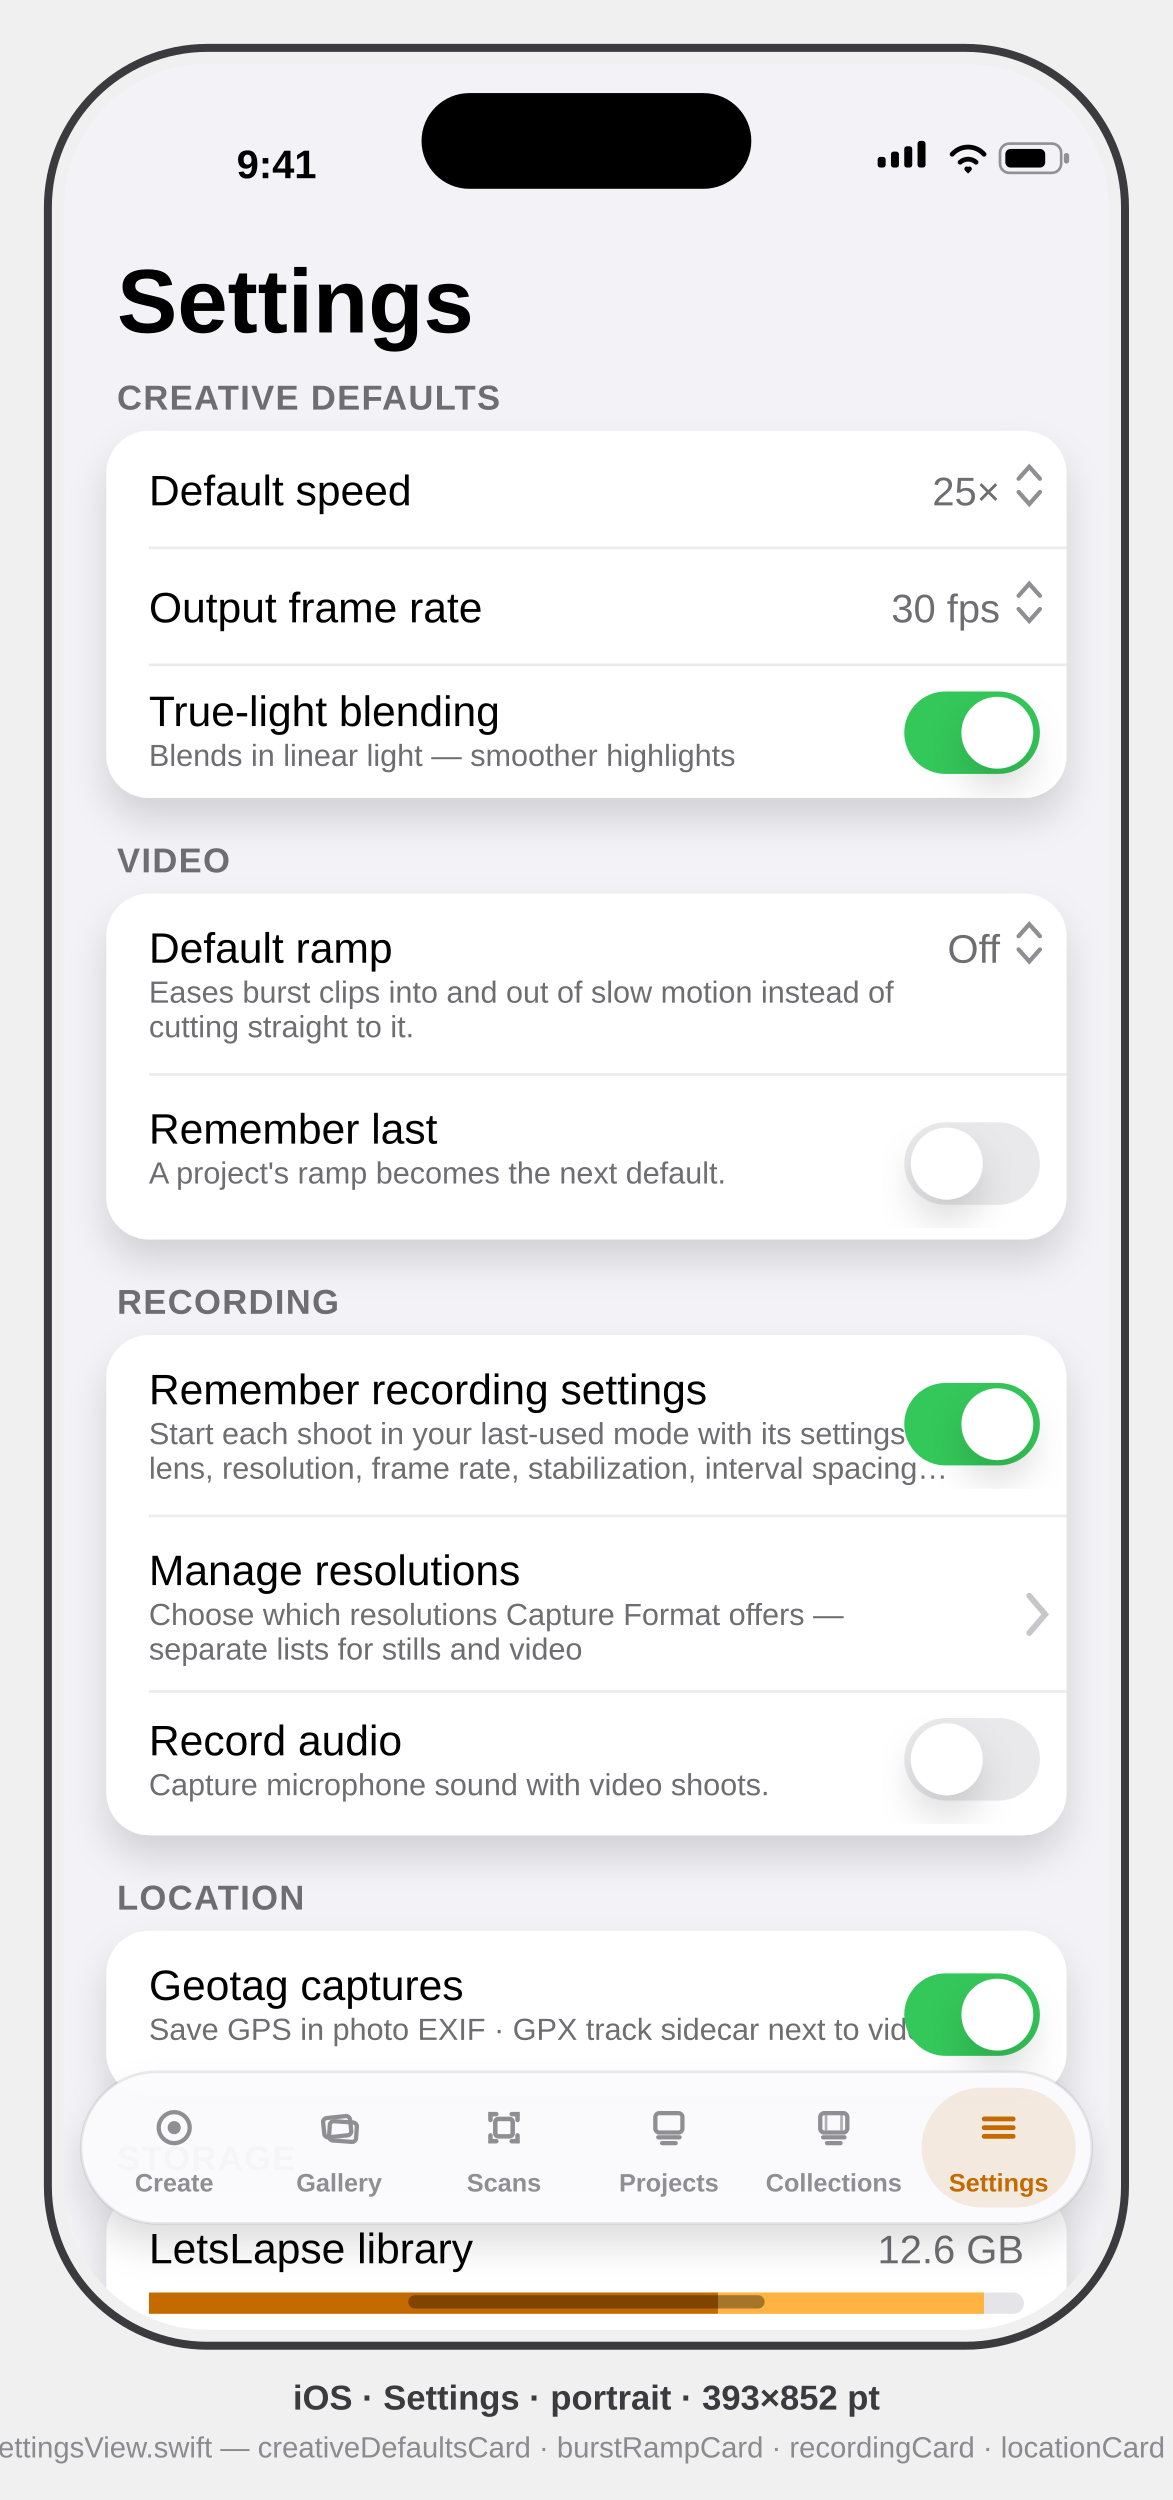
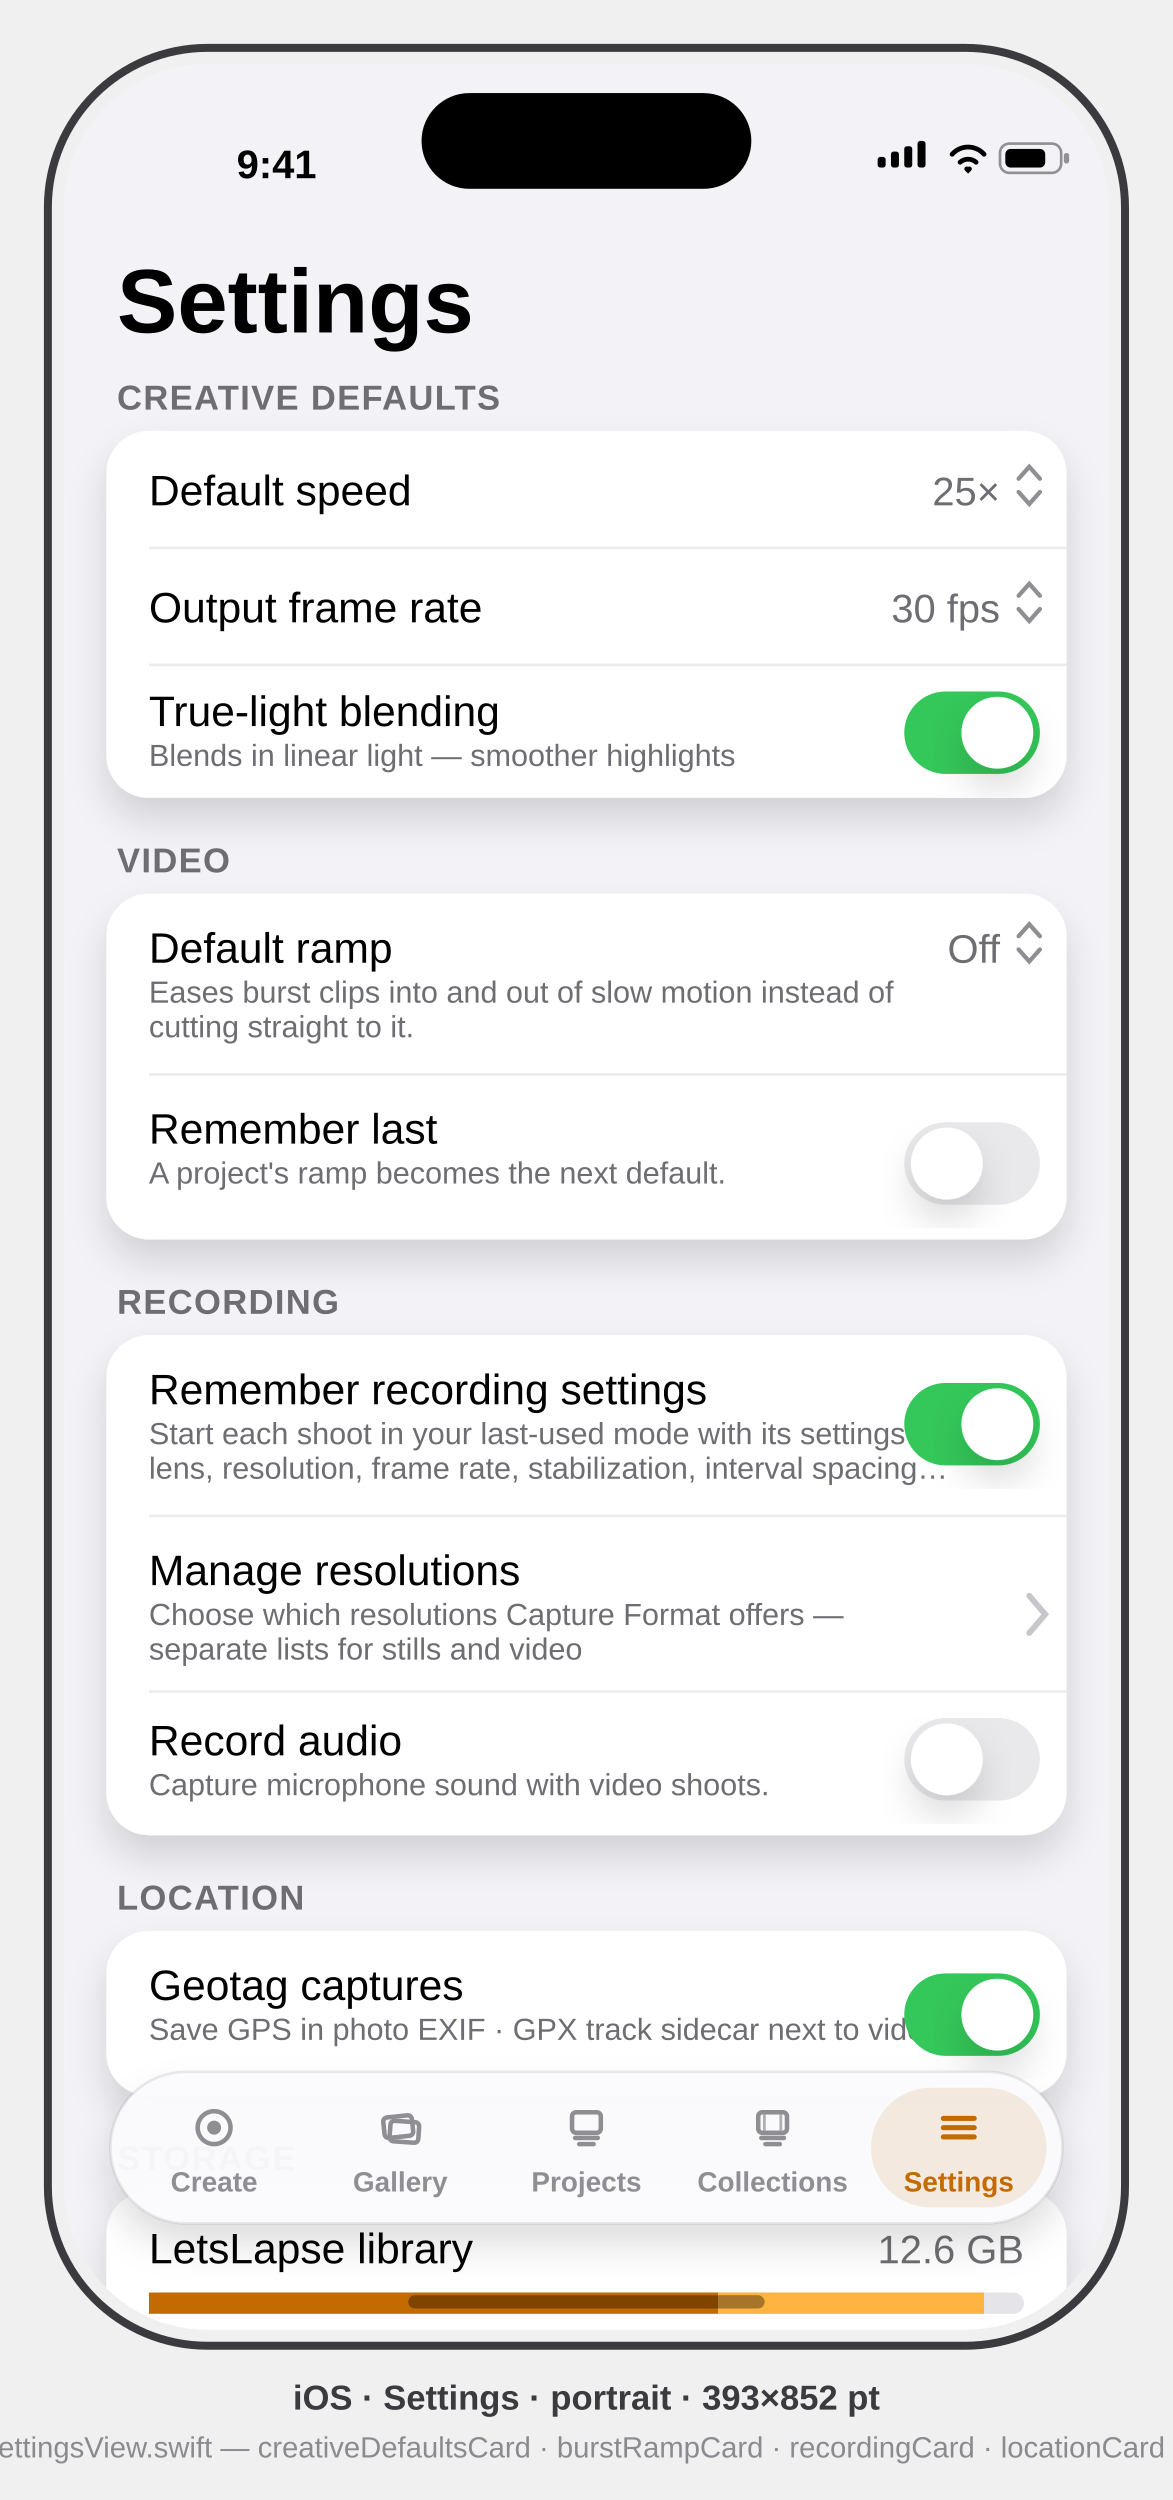
<svg xmlns="http://www.w3.org/2000/svg" viewBox="0 0 441 940" font-family="-apple-system, BlinkMacSystemFont, 'SF Pro Text', 'Helvetica Neue', Arial, sans-serif">
  <defs>
    <clipPath id="screen">
      <rect x="24" y="24" width="393" height="852" rx="54" />
    </clipPath>
    <filter id="soft" x="-40%" y="-40%" width="180%" height="180%">
      <feDropShadow dx="0" dy="8" stdDeviation="7" flood-color="#000" flood-opacity="0.14" />
    </filter>
  </defs>
  <style>text{font-family:inherit}.sb{font-weight:600}.b{font-weight:700}</style>
  <rect x="18" y="18" width="405" height="864" rx="60" fill="none" stroke="#3A3A3F" stroke-width="3" />
  <g clip-path="url(#screen)">
    <rect x="24" y="24" width="393" height="852" fill="#F2F2F7" />
    <g transform="translate(24,24)">
      <g id="status-bar" fill="#000">
        <text x="80" y="43" font-size="15" class="sb" text-anchor="middle">9:41</text>
        <g>
          <rect x="306" y="35" width="3" height="4" rx="1" />
          <rect x="311" y="33" width="3" height="6" rx="1" />
          <rect x="316" y="31" width="3" height="8" rx="1" />
          <rect x="321" y="29" width="3" height="10" rx="1" />
        </g>
        <path d="M334 34 a8 8 0 0 1 12 0 M337 37 a4.5 4.5 0 0 1 6 0 M339.5 39.5 l0.5 0.5 0.5 -0.5" stroke="#000" stroke-width="1.8" fill="none" stroke-linecap="round" />
        <g>
          <rect x="352" y="30" width="23" height="11" rx="3.5" fill="none" stroke="#000" stroke-opacity="0.4" />
          <rect x="376" y="33.5" width="2" height="4" rx="1" fill="#000" fill-opacity="0.4" />
          <rect x="354" y="32" width="15" height="7" rx="2" />
        </g>
      </g>
      <text x="20" y="101" font-size="34" class="b" fill="#000">Settings</text>
      <text x="20" y="130" font-size="13" class="sb" fill="#6D6D72" letter-spacing="0.5">CREATIVE DEFAULTS</text>
      <g id="creative-defaults-card">
        <rect x="16" y="138" width="361" height="138" rx="16" fill="#FFF" filter="url(#soft)" />
        <text x="32" y="166" font-size="16" fill="#000">Default speed</text>
        <text x="352" y="166" font-size="15" fill="#6D6D72" text-anchor="end">25×</text>
        <path d="M359 156 l4 -4.5 4 4.5 m-8 5 l4 4.5 4 -4.5" stroke="#8E8E93" stroke-width="1.6" fill="none" stroke-linecap="round" data-symbol="chevron.up.chevron.down" />
        <line x1="32" y1="182" x2="377" y2="182" stroke="#000" stroke-opacity="0.08" />
        <text x="32" y="210" font-size="16" fill="#000">Output frame rate</text>
        <text x="352" y="210" font-size="15" fill="#6D6D72" text-anchor="end">30 fps</text>
        <path d="M359 200 l4 -4.5 4 4.5 m-8 5 l4 4.5 4 -4.5" stroke="#8E8E93" stroke-width="1.6" fill="none" stroke-linecap="round" />
        <line x1="32" y1="226" x2="377" y2="226" stroke="#000" stroke-opacity="0.08" />
        <text x="32" y="249" font-size="16" fill="#000">True-light blending</text>
        <text x="32" y="264" font-size="11.5" fill="#6D6D72">Blends in linear light — smoother highlights</text>
        <rect x="316" y="236" width="51" height="31" rx="15.5" fill="#34C759" />
        <circle cx="351" cy="251.5" r="13.5" fill="#FFF" filter="url(#soft)" />
      </g>
      <text x="20" y="304" font-size="13" class="sb" fill="#6D6D72" letter-spacing="0.5">VIDEO</text>
      <g id="burst-ramp-card">
        <rect x="16" y="312" width="361" height="130" rx="16" fill="#FFF" filter="url(#soft)" />
        <text x="32" y="338" font-size="16" fill="#000">Default ramp</text>
        <text x="32" y="353" font-size="11.5" fill="#6D6D72">Eases burst clips into and out of slow motion instead of</text>
        <text x="32" y="366" font-size="11.5" fill="#6D6D72">cutting straight to it.</text>
        <text x="352" y="338" font-size="15" fill="#6D6D72" text-anchor="end">Off</text>
        <path d="M359 328 l4 -4.5 4 4.5 m-8 5 l4 4.5 4 -4.5" stroke="#8E8E93" stroke-width="1.6" fill="none" stroke-linecap="round" data-symbol="chevron.up.chevron.down" />
        <line x1="32" y1="380" x2="377" y2="380" stroke="#000" stroke-opacity="0.08" />
        <text x="32" y="406" font-size="16" fill="#000">Remember last</text>
        <text x="32" y="421" font-size="11.5" fill="#6D6D72">A project's ramp becomes the next default.</text>
        <rect x="316" y="398" width="51" height="31" rx="15.5" fill="#E9E9EB" />
        <circle cx="332" cy="413.5" r="13.5" fill="#FFF" filter="url(#soft)" />
      </g>
      <text x="20" y="470" font-size="13" class="sb" fill="#6D6D72" letter-spacing="0.5">RECORDING</text>
      <g id="recording-card">
        <rect x="16" y="478" width="361" height="188" rx="16" fill="#FFF" filter="url(#soft)" />
        <text x="32" y="504" font-size="16" fill="#000">Remember recording settings</text>
        <text x="32" y="519" font-size="11.5" fill="#6D6D72">Start each shoot in your last-used mode with its settings —</text>
        <text x="32" y="532" font-size="11.5" fill="#6D6D72">lens, resolution, frame rate, stabilization, interval spacing…</text>
        <rect x="316" y="496" width="51" height="31" rx="15.5" fill="#34C759" />
        <circle cx="351" cy="511.5" r="13.5" fill="#FFF" filter="url(#soft)" />
        <line x1="32" y1="546" x2="377" y2="546" stroke="#000" stroke-opacity="0.08" />
        <text x="32" y="572" font-size="16" fill="#000">Manage resolutions</text>
        <text x="32" y="587" font-size="11.5" fill="#6D6D72">Choose which resolutions Capture Format offers —</text>
        <text x="32" y="600" font-size="11.5" fill="#6D6D72">separate lists for stills and video</text>
        <path d="M363 576 l6 7 -6 7" stroke="#C6C6CB" stroke-width="2.2" fill="none" stroke-linecap="round" />
        <line x1="32" y1="612" x2="377" y2="612" stroke="#000" stroke-opacity="0.08" />
        <text x="32" y="636" font-size="16" fill="#000">Record audio</text>
        <text x="32" y="651" font-size="11.5" fill="#6D6D72">Capture microphone sound with video shoots.</text>
        <rect x="316" y="622" width="51" height="31" rx="15.5" fill="#E9E9EB" />
        <circle cx="332" cy="637.5" r="13.5" fill="#FFF" filter="url(#soft)" />
      </g>
      <text x="20" y="694" font-size="13" class="sb" fill="#6D6D72" letter-spacing="0.5">LOCATION</text>
      <g id="location-card">
        <rect x="16" y="702" width="361" height="62" rx="16" fill="#FFF" filter="url(#soft)" />
        <text x="32" y="728" font-size="16" fill="#000">Geotag captures</text>
        <text x="32" y="743" font-size="11.5" fill="#6D6D72">Save GPS in photo EXIF · GPX track sidecar next to video</text>
        <rect x="316" y="718" width="51" height="31" rx="15.5" fill="#34C759" />
        <circle cx="351" cy="733.5" r="13.5" fill="#FFF" filter="url(#soft)" />
      </g>
      <text x="20" y="792" font-size="13" class="sb" fill="#6D6D72" letter-spacing="0.5">STORAGE</text>
      <g id="storage-card">
        <rect x="16" y="800" width="361" height="166" rx="16" fill="#FFF" filter="url(#soft)" />
        <text x="32" y="827" font-size="16" fill="#000">LetsLapse library</text>
        <text x="361" y="827" font-size="15" fill="#6D6D72" text-anchor="end">12.6 GB</text>
        <g id="storage-bar">
          <rect x="32" y="838" width="329" height="8" rx="4" fill="#E4E4E9" />
          <rect x="32" y="838" width="214" height="8" fill="#C36A00" />
          <rect x="246" y="838" width="100" height="8" fill="#FFB340" />
          <rect x="32" y="838" width="329" height="8" rx="4" fill="none" />
        </g>
        <g id="legend" font-size="11" fill="#6D6D72">
          <circle cx="36" cy="860" r="3.5" fill="#C36A00" />
          <text x="44" y="864">Originals 8.2 GB</text>
          <circle cx="140" cy="860" r="3.5" fill="#FFB340" />
          <text x="148" y="864">Blended clips 3.9 GB</text>
          <circle cx="266" cy="860" r="3.5" fill="#B9B9C0" />
          <text x="274" y="864">Cache 542 MB</text>
        </g>
        <line x1="32" y1="876" x2="377" y2="876" stroke="#000" stroke-opacity="0.08" />
        <text x="32" y="903" font-size="16" fill="#000">Review large originals</text>
        <path d="M363 891 l6 7 -6 7" stroke="#C6C6CB" stroke-width="2.2" fill="none" stroke-linecap="round" />
        <line x1="32" y1="919" x2="377" y2="919" stroke="#000" stroke-opacity="0.08" />
        <text x="32" y="946" font-size="16" fill="#C36A00">Clear cache (542 MB)</text>
      </g>
      <g id="tab-bar">
-         <rect x="6.5" y="755" width="380" height="57" rx="28.5" fill="#FBFBFD" opacity="0.96" filter="url(#soft)" />
-         <rect x="6.5" y="755" width="380" height="57" rx="28.5" fill="none" stroke="#000" stroke-opacity="0.08" />
+         <rect x="17.5" y="755" width="358" height="57" rx="28.5" fill="#FBFBFD" opacity="0.96" filter="url(#soft)" />
+         <rect x="17.5" y="755" width="358" height="57" rx="28.5" fill="none" stroke="#000" stroke-opacity="0.08" />
        <g id="tab-create" fill="none" stroke="#8E8E93">
-           <g transform="translate(41.5 776) scale(0.7273) translate(-11 -11)">
+           <g transform="translate(56.5 776) scale(0.7727) translate(-11 -11)">
            <circle cx="11" cy="11" r="8" stroke-width="2.2" data-symbol="record.circle" />
            <circle cx="11" cy="11" r="3.4" fill="#8E8E93" stroke="none" />
          </g>
-           <text x="41.5" y="800" font-size="9.5" class="sb" fill="#8E8E93" stroke="none" text-anchor="middle">Create</text>
+           <text x="56.5" y="800" font-size="10.5" class="sb" fill="#8E8E93" stroke="none" text-anchor="middle">Create</text>
        </g>
        <g id="tab-gallery" fill="none" stroke="#8E8E93">
-           <g transform="translate(103.5 776) scale(0.7273) translate(-11 -11)">
+           <g transform="translate(126.5 776) scale(0.7727) translate(-11 -11)">
            <rect x="3" y="5.5" width="14" height="10" rx="2" stroke-width="2.2" transform="rotate(-6 10 10.5)" data-symbol="photo.on.rectangle.angled" />
            <rect x="6" y="8" width="14" height="10" rx="2" stroke-width="2.2" transform="rotate(4 13 13)" />
          </g>
-           <text x="103.5" y="800" font-size="9.5" class="sb" fill="#8E8E93" stroke="none" text-anchor="middle">Gallery</text>
-         </g>
-         <g id="tab-scans" fill="none" stroke="#8E8E93">
-           <g transform="translate(165.5 776) scale(0.7273) translate(-11 -11)">
-             <path d="M4 7 V4 h3 M15 4 h3 v3 M18 15 v3 h-3 M7 18 H4 v-3" stroke-width="2.34" stroke-linecap="round" data-symbol="doc.viewfinder" />
-             <rect x="6.5" y="6.5" width="9" height="9" rx="1.6" stroke-width="2.34" />
-           </g>
-           <text x="165.5" y="800" font-size="9.5" class="sb" fill="#8E8E93" stroke="none" text-anchor="middle">Scans</text>
+           <text x="126.5" y="800" font-size="10.5" class="sb" fill="#8E8E93" stroke="none" text-anchor="middle">Gallery</text>
        </g>
        <g id="tab-projects" fill="none" stroke="#8E8E93">
-           <g transform="translate(227.5 776) scale(0.7273) translate(-11 -11)">
+           <g transform="translate(196.5 776) scale(0.7727) translate(-11 -11)">
            <rect x="4" y="3.5" width="14" height="10" rx="2" stroke-width="2.2" data-symbol="square.stack" />
            <path d="M5.5 16 h11 M7.5 19 h7" stroke-width="2.2" stroke-linecap="round" />
          </g>
-           <text x="227.5" y="800" font-size="9.5" class="sb" fill="#8E8E93" stroke="none" text-anchor="middle">Projects</text>
+           <text x="196.5" y="800" font-size="10.5" class="sb" fill="#8E8E93" stroke="none" text-anchor="middle">Projects</text>
        </g>
        <g id="tab-collections" fill="none" stroke="#8E8E93">
-           <g transform="translate(289.5 776) scale(0.7273) translate(-11 -11)">
+           <g transform="translate(266.5 776) scale(0.7727) translate(-11 -11)">
            <rect x="4" y="3.5" width="14" height="10" rx="2" stroke-width="2.2" data-symbol="film.stack" />
            <path d="M7 4.5 v8 M15 4.5 v8" stroke-width="1.38" opacity="0.7" />
            <path d="M5.5 16 h11 M7.5 19 h7" stroke-width="2.2" stroke-linecap="round" />
          </g>
-           <text x="289.5" y="800" font-size="9.5" class="sb" fill="#8E8E93" stroke="none" text-anchor="middle">Collections</text>
+           <text x="266.5" y="800" font-size="10.5" class="sb" fill="#8E8E93" stroke="none" text-anchor="middle">Collections</text>
        </g>
-         <rect x="322.5" y="761" width="58" height="45" rx="22.5" fill="#C36A00" opacity="0.12" />
+         <rect x="303.5" y="761" width="66" height="45" rx="22.5" fill="#C36A00" opacity="0.12" />
        <g id="tab-settings" fill="none" stroke="#C36A00">
-           <g transform="translate(351.5 776) scale(0.7273) translate(-11 -11)">
+           <g transform="translate(336.5 776) scale(0.7727) translate(-11 -11)">
            <path d="M3.5 6.5 h15 M3.5 11 h15 M3.5 15.5 h15" stroke-width="2.48" stroke-linecap="round" data-symbol="line.3.horizontal" />
          </g>
-           <text x="351.5" y="800" font-size="9.5" class="sb" fill="#C36A00" stroke="none" text-anchor="middle">Settings</text>
+           <text x="336.5" y="800" font-size="10.5" class="sb" fill="#C36A00" stroke="none" text-anchor="middle">Settings</text>
        </g>
      </g>
      <rect x="134.5" y="11" width="124" height="36" rx="18" fill="#000" />
      <rect x="129.5" y="839" width="134" height="5" rx="2.5" fill="#000" opacity="0.35" />
    </g>
  </g>
  <text x="220.5" y="906" text-anchor="middle" font-size="13" class="sb" fill="#3A3A3F">iOS · Settings · portrait · 393×852 pt</text>
  <text x="220.5" y="924" text-anchor="middle" font-size="11" fill="#8A8A90">mirrors App/SettingsView.swift — creativeDefaultsCard · burstRampCard · recordingCard · locationCard · storageCard</text>
</svg>
